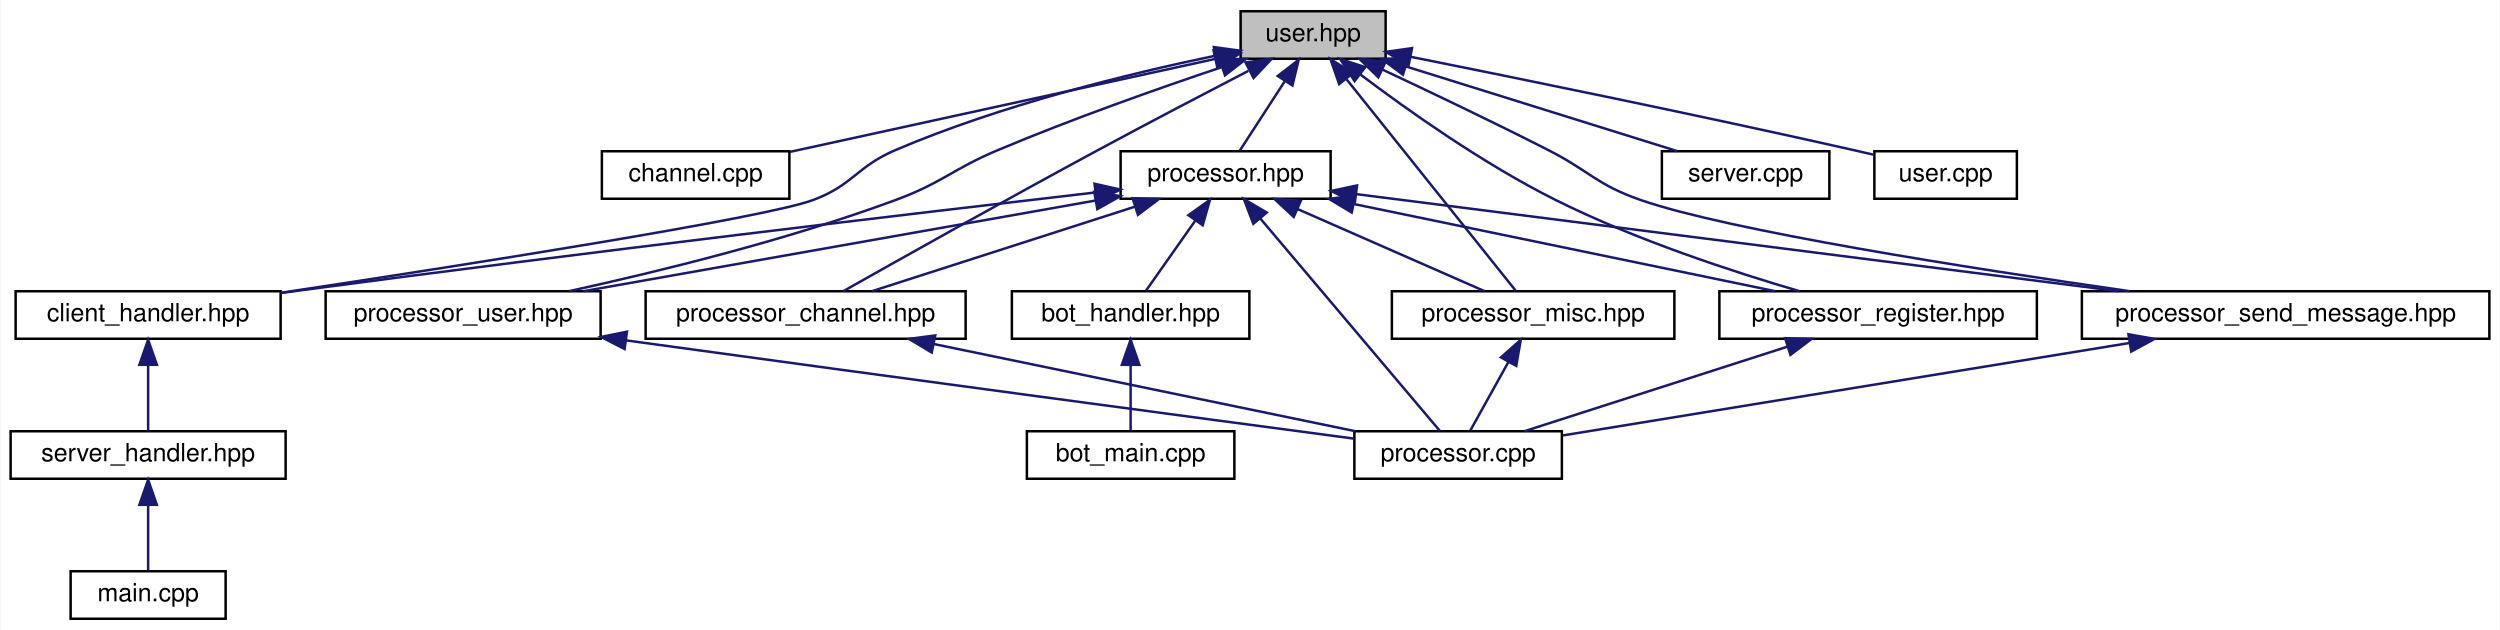
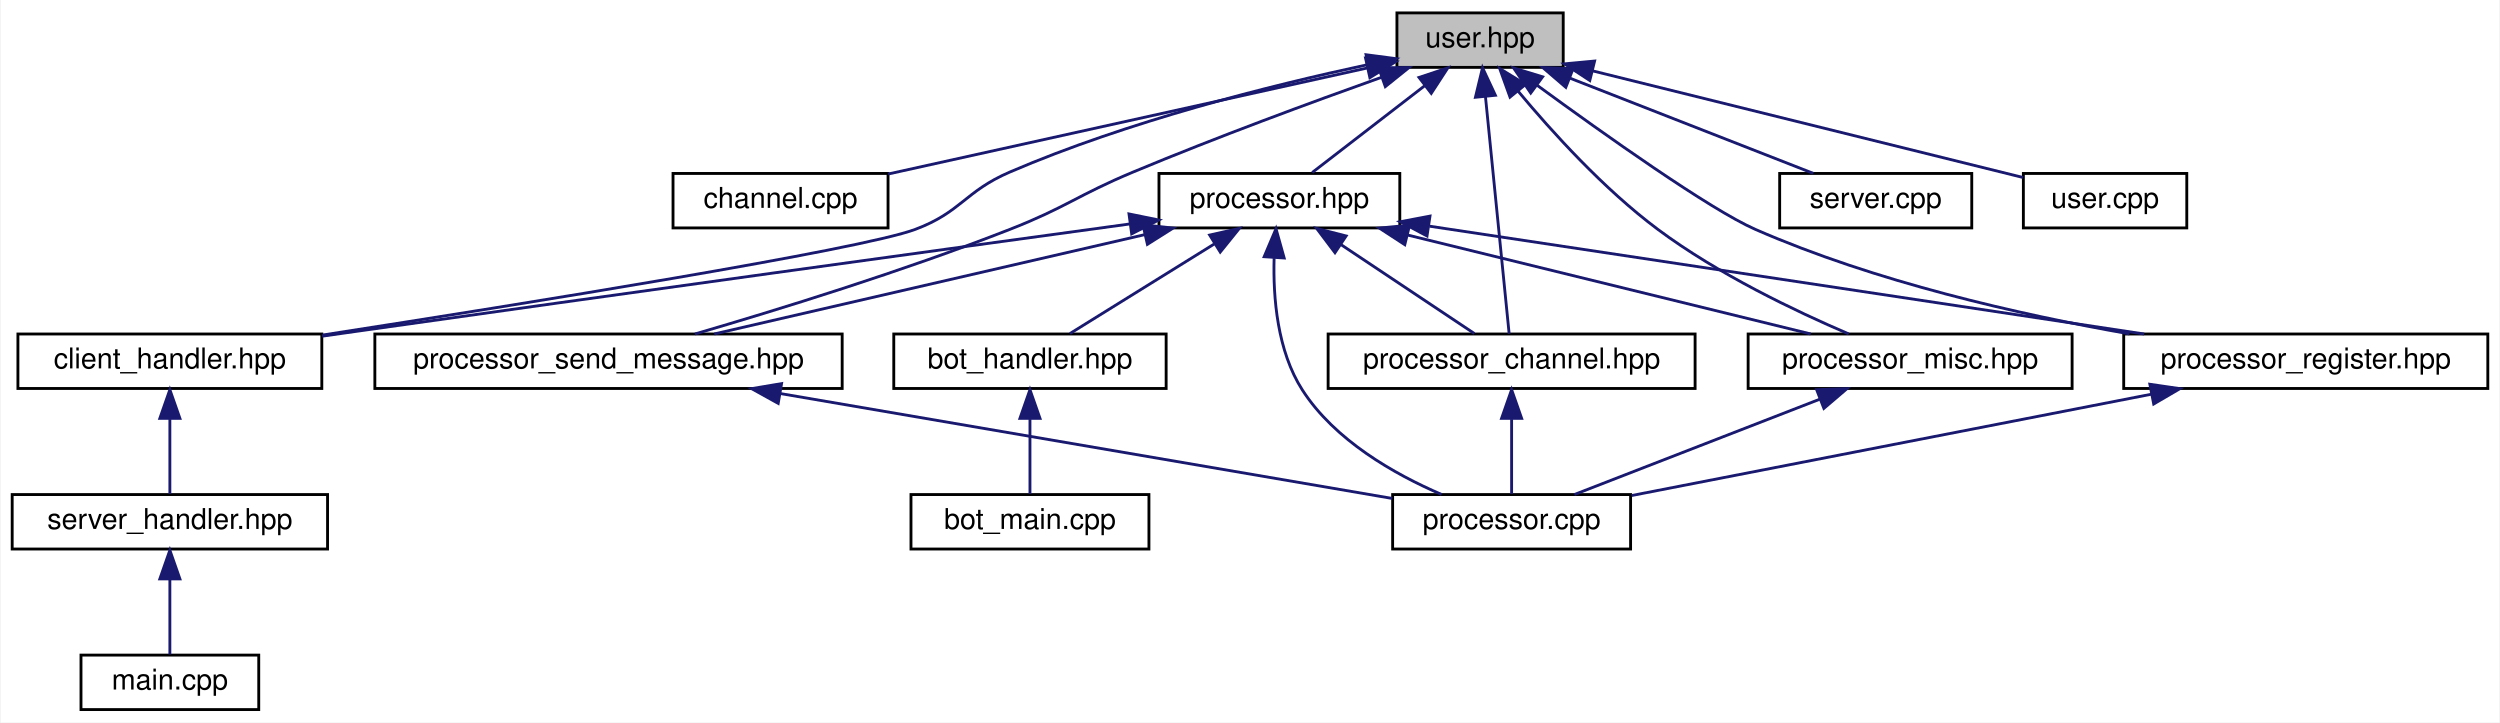
- <svg xmlns="http://www.w3.org/2000/svg" xmlns:xlink="http://www.w3.org/1999/xlink" width="1000pt" height="252pt" viewBox="0.00 0.00 999.50 252.00">
+ <svg xmlns="http://www.w3.org/2000/svg" xmlns:xlink="http://www.w3.org/1999/xlink" width="872pt" height="252pt" viewBox="0.00 0.00 871.50 252.00">
  <g id="graph0" class="graph" transform="scale(1 1) rotate(0) translate(4 248)">
-     <polygon fill="white" stroke="transparent" points="-4,4 -4,-248 995.5,-248 995.5,4 -4,4" />
+     <polygon fill="white" stroke="transparent" points="-4,4 -4,-248 867.5,-248 867.5,4 -4,4" />
    <g id="node1" class="node">
      <g id="a_node1">
        <a xlink:title=" ">
-           <polygon fill="#bfbfbf" stroke="black" points="492,-224.5 492,-243.5 550,-243.5 550,-224.5 492,-224.5" />
-           <text text-anchor="middle" x="521" y="-231.5" font-family="Helvetica,sans-Serif" font-size="10.00">user.hpp</text>
+           <polygon fill="#bfbfbf" stroke="black" points="483,-224.5 483,-243.5 541,-243.5 541,-224.5 483,-224.5" />
+           <text text-anchor="middle" x="512" y="-231.5" font-family="Helvetica,sans-Serif" font-size="10.00">user.hpp</text>
        </a>
      </g>
    </g>
    <g id="node2" class="node">
      <g id="a_node2">
        <a xlink:href="channel_8cpp.html" target="_top" xlink:title=" ">
-           <polygon fill="white" stroke="black" points="236.5,-168.5 236.5,-187.5 311.5,-187.5 311.5,-168.5 236.5,-168.5" />
-           <text text-anchor="middle" x="274" y="-175.5" font-family="Helvetica,sans-Serif" font-size="10.00">channel.cpp</text>
+           <polygon fill="white" stroke="black" points="230.5,-168.5 230.5,-187.5 305.5,-187.5 305.5,-168.5 230.5,-168.5" />
+           <text text-anchor="middle" x="268" y="-175.5" font-family="Helvetica,sans-Serif" font-size="10.00">channel.cpp</text>
        </a>
      </g>
    </g>
    <g id="edge1" class="edge">
-       <path fill="none" stroke="midnightblue" d="M481.66,-224.4C434.97,-214.19 357.7,-197.3 311.73,-187.25" />
-       <polygon fill="midnightblue" stroke="midnightblue" points="481.18,-227.88 491.7,-226.59 482.67,-221.04 481.18,-227.88" />
+       <path fill="none" stroke="midnightblue" d="M472.65,-224.29C426.57,-214.09 350.8,-197.33 305.53,-187.3" />
+       <polygon fill="midnightblue" stroke="midnightblue" points="472.05,-227.74 482.57,-226.49 473.56,-220.91 472.05,-227.74" />
    </g>
    <g id="node3" class="node">
      <g id="a_node3">
        <a xlink:href="client__handler_8hpp.html" target="_top" xlink:title=" ">
          <polygon fill="white" stroke="black" points="2,-112.5 2,-131.5 108,-131.5 108,-112.5 2,-112.5" />
          <text text-anchor="middle" x="55" y="-119.5" font-family="Helvetica,sans-Serif" font-size="10.00">client_handler.hpp</text>
        </a>
      </g>
    </g>
    <g id="edge2" class="edge">
-       <path fill="none" stroke="midnightblue" d="M481.66,-225.67C447.14,-218.48 396.04,-205.97 354,-188 338.23,-181.26 337.07,-173.98 321,-168 301.44,-160.72 180.16,-141.76 108.29,-130.92" />
-       <polygon fill="midnightblue" stroke="midnightblue" points="481.31,-229.17 491.81,-227.73 482.71,-222.31 481.31,-229.17" />
+       <path fill="none" stroke="midnightblue" d="M472.76,-225.44C438.88,-218.17 389.05,-205.66 348,-188 332.25,-181.22 331.06,-174.01 315,-168 295.99,-160.88 178.66,-142.05 108.28,-131.14" />
+       <polygon fill="midnightblue" stroke="midnightblue" points="472.23,-228.91 482.74,-227.53 473.67,-222.06 472.23,-228.91" />
    </g>
    <g id="node6" class="node">
      <g id="a_node6">
        <a xlink:href="processor_8hpp.html" target="_top" xlink:title=" ">
-           <polygon fill="white" stroke="black" points="444,-168.5 444,-187.5 528,-187.5 528,-168.5 444,-168.5" />
-           <text text-anchor="middle" x="486" y="-175.5" font-family="Helvetica,sans-Serif" font-size="10.00">processor.hpp</text>
+           <polygon fill="white" stroke="black" points="400,-168.5 400,-187.5 484,-187.5 484,-168.5 400,-168.5" />
+           <text text-anchor="middle" x="442" y="-175.5" font-family="Helvetica,sans-Serif" font-size="10.00">processor.hpp</text>
        </a>
      </g>
    </g>
    <g id="edge5" class="edge">
-       <path fill="none" stroke="midnightblue" d="M509.7,-215.57C503.68,-206.27 496.53,-195.25 491.67,-187.75" />
-       <polygon fill="midnightblue" stroke="midnightblue" points="506.84,-217.6 515.22,-224.08 512.72,-213.79 506.84,-217.6" />
+       <path fill="none" stroke="midnightblue" d="M492.69,-218.1C480.09,-208.38 464.07,-196.03 453.45,-187.83" />
+       <polygon fill="midnightblue" stroke="midnightblue" points="490.7,-220.99 500.75,-224.32 494.97,-215.44 490.7,-220.99" />
    </g>
    <g id="node10" class="node">
      <g id="a_node10">
        <a xlink:href="processor__channel_8hpp.html" target="_top" xlink:title=" ">
-           <polygon fill="white" stroke="black" points="254,-112.5 254,-131.5 382,-131.5 382,-112.5 254,-112.5" />
-           <text text-anchor="middle" x="318" y="-119.5" font-family="Helvetica,sans-Serif" font-size="10.00">processor_channel.hpp</text>
-         </a>
-       </g>
-     </g>
-     <g id="edge20" class="edge">
-       <path fill="none" stroke="midnightblue" d="M495.1,-219.66C477.99,-210.8 455.09,-198.83 435,-188 398.19,-168.15 355.3,-144.08 333.08,-131.54" />
-       <polygon fill="midnightblue" stroke="midnightblue" points="493.96,-223.01 504.45,-224.5 497.17,-216.79 493.96,-223.01" />
+           <polygon fill="white" stroke="black" points="459,-112.5 459,-131.5 587,-131.5 587,-112.5 459,-112.5" />
+           <text text-anchor="middle" x="523" y="-119.5" font-family="Helvetica,sans-Serif" font-size="10.00">processor_channel.hpp</text>
+         </a>
+       </g>
+     </g>
+     <g id="edge18" class="edge">
+       <path fill="none" stroke="midnightblue" d="M513.87,-214.35C516.27,-190.25 520.37,-149.31 522.14,-131.59" />
+       <polygon fill="midnightblue" stroke="midnightblue" points="510.38,-214.07 512.86,-224.37 517.34,-214.77 510.38,-214.07" />
    </g>
    <g id="node11" class="node">
      <g id="a_node11">
        <a xlink:href="processor__misc_8hpp.html" target="_top" xlink:title=" ">
-           <polygon fill="white" stroke="black" points="552.5,-112.5 552.5,-131.5 665.5,-131.5 665.5,-112.5 552.5,-112.5" />
-           <text text-anchor="middle" x="609" y="-119.5" font-family="Helvetica,sans-Serif" font-size="10.00">processor_misc.hpp</text>
-         </a>
-       </g>
-     </g>
-     <g id="edge21" class="edge">
-       <path fill="none" stroke="midnightblue" d="M534.38,-216.27C553.4,-192.49 587.57,-149.79 602.13,-131.59" />
-       <polygon fill="midnightblue" stroke="midnightblue" points="531.42,-214.37 527.91,-224.37 536.89,-218.75 531.42,-214.37" />
+           <polygon fill="white" stroke="black" points="605.5,-112.5 605.5,-131.5 718.5,-131.5 718.5,-112.5 605.5,-112.5" />
+           <text text-anchor="middle" x="662" y="-119.5" font-family="Helvetica,sans-Serif" font-size="10.00">processor_misc.hpp</text>
+         </a>
+       </g>
+     </g>
+     <g id="edge19" class="edge">
+       <path fill="none" stroke="midnightblue" d="M525.27,-216.19C537.01,-202.09 555.16,-182.05 574,-168 594.91,-152.41 622.01,-139.47 640.58,-131.53" />
+       <polygon fill="midnightblue" stroke="midnightblue" points="522.44,-214.13 518.84,-224.1 527.87,-218.55 522.44,-214.13" />
    </g>
    <g id="node12" class="node">
      <g id="a_node12">
        <a xlink:href="processor__register_8hpp.html" target="_top" xlink:title=" ">
-           <polygon fill="white" stroke="black" points="683.5,-112.5 683.5,-131.5 810.5,-131.5 810.5,-112.5 683.5,-112.5" />
-           <text text-anchor="middle" x="747" y="-119.5" font-family="Helvetica,sans-Serif" font-size="10.00">processor_register.hpp</text>
-         </a>
-       </g>
-     </g>
-     <g id="edge22" class="edge">
-       <path fill="none" stroke="midnightblue" d="M539.86,-218.23C558.79,-203.94 589.19,-182.38 618,-168 649.94,-152.06 688.91,-139.31 715.6,-131.5" />
-       <polygon fill="midnightblue" stroke="midnightblue" points="537.59,-215.56 531.78,-224.42 541.85,-221.12 537.59,-215.56" />
+           <polygon fill="white" stroke="black" points="736.5,-112.5 736.5,-131.5 863.5,-131.5 863.5,-112.5 736.5,-112.5" />
+           <text text-anchor="middle" x="800" y="-119.5" font-family="Helvetica,sans-Serif" font-size="10.00">processor_register.hpp</text>
+         </a>
+       </g>
+     </g>
+     <g id="edge20" class="edge">
+       <path fill="none" stroke="midnightblue" d="M531.81,-218.32C555.03,-201.35 592.3,-174.87 608,-168 649.71,-149.74 699.91,-138.3 738.51,-131.53" />
+       <polygon fill="midnightblue" stroke="midnightblue" points="529.67,-215.55 523.68,-224.3 533.81,-221.2 529.67,-215.55" />
    </g>
    <g id="node13" class="node">
      <g id="a_node13">
        <a xlink:href="processor__send__message_8hpp.html" target="_top" xlink:title=" ">
-           <polygon fill="white" stroke="black" points="828.5,-112.5 828.5,-131.5 991.5,-131.5 991.5,-112.5 828.5,-112.5" />
-           <text text-anchor="middle" x="910" y="-119.5" font-family="Helvetica,sans-Serif" font-size="10.00">processor_send_message.hpp</text>
-         </a>
-       </g>
-     </g>
-     <g id="edge23" class="edge">
-       <path fill="none" stroke="midnightblue" d="M548.69,-220.18C567.51,-211.36 592.9,-199.26 615,-188 631.66,-179.52 634.34,-174.13 652,-168 687.22,-155.77 783.2,-140.74 847.63,-131.52" />
-       <polygon fill="midnightblue" stroke="midnightblue" points="547.08,-217.07 539.5,-224.47 550.04,-223.41 547.08,-217.07" />
+           <polygon fill="white" stroke="black" points="126.5,-112.5 126.5,-131.5 289.5,-131.5 289.5,-112.5 126.5,-112.5" />
+           <text text-anchor="middle" x="208" y="-119.5" font-family="Helvetica,sans-Serif" font-size="10.00">processor_send_message.hpp</text>
+         </a>
+       </g>
+     </g>
+     <g id="edge21" class="edge">
+       <path fill="none" stroke="midnightblue" d="M477.68,-221.06C453.31,-212.37 419.9,-200.07 391,-188 371.55,-179.88 367.63,-175.68 348,-168 310.8,-153.43 266.76,-139.86 238.15,-131.51" />
+       <polygon fill="midnightblue" stroke="midnightblue" points="476.62,-224.39 487.21,-224.43 478.95,-217.79 476.62,-224.39" />
    </g>
    <g id="node14" class="node">
      <g id="a_node14">
-         <a xlink:href="processor__user_8hpp.html" target="_top" xlink:title=" ">
-           <polygon fill="white" stroke="black" points="126,-112.5 126,-131.5 236,-131.5 236,-112.5 126,-112.5" />
-           <text text-anchor="middle" x="181" y="-119.5" font-family="Helvetica,sans-Serif" font-size="10.00">processor_user.hpp</text>
-         </a>
-       </g>
-     </g>
-     <g id="edge24" class="edge">
-       <path fill="none" stroke="midnightblue" d="M484.53,-221.17C459.15,-212.65 424.67,-200.49 395,-188 376.31,-180.13 373.02,-175.03 354,-168 310.48,-151.91 258.79,-139.27 223.32,-131.53" />
-       <polygon fill="midnightblue" stroke="midnightblue" points="483.53,-224.53 494.12,-224.36 485.74,-217.88 483.53,-224.53" />
+         <a xlink:href="server_8cpp.html" target="_top" xlink:title=" ">
+           <polygon fill="white" stroke="black" points="616.5,-168.5 616.5,-187.5 683.5,-187.5 683.5,-168.5 616.5,-168.5" />
+           <text text-anchor="middle" x="650" y="-175.5" font-family="Helvetica,sans-Serif" font-size="10.00">server.cpp</text>
+         </a>
+       </g>
+     </g>
+     <g id="edge22" class="edge">
+       <path fill="none" stroke="midnightblue" d="M543.25,-220.77C569.17,-210.63 605.36,-196.47 628.24,-187.52" />
+       <polygon fill="midnightblue" stroke="midnightblue" points="541.9,-217.54 533.87,-224.44 544.45,-224.06 541.9,-217.54" />
    </g>
    <g id="node15" class="node">
      <g id="a_node15">
-         <a xlink:href="server_8cpp.html" target="_top" xlink:title=" ">
-           <polygon fill="white" stroke="black" points="660.5,-168.5 660.5,-187.5 727.5,-187.5 727.5,-168.5 660.5,-168.5" />
-           <text text-anchor="middle" x="694" y="-175.5" font-family="Helvetica,sans-Serif" font-size="10.00">server.cpp</text>
-         </a>
-       </g>
-     </g>
-     <g id="edge25" class="edge">
-       <path fill="none" stroke="midnightblue" d="M558.05,-221.44C590.66,-211.26 637.41,-196.66 666.72,-187.52" />
-       <polygon fill="midnightblue" stroke="midnightblue" points="556.92,-218.12 548.41,-224.44 559,-224.8 556.92,-218.12" />
-     </g>
-     <g id="node16" class="node">
-       <g id="a_node16">
        <a xlink:href="user_8cpp.html" target="_top" xlink:title=" ">
-           <polygon fill="white" stroke="black" points="745.5,-168.5 745.5,-187.5 802.5,-187.5 802.5,-168.5 745.5,-168.5" />
-           <text text-anchor="middle" x="774" y="-175.5" font-family="Helvetica,sans-Serif" font-size="10.00">user.cpp</text>
-         </a>
-       </g>
-     </g>
-     <g id="edge26" class="edge">
-       <path fill="none" stroke="midnightblue" d="M559.91,-225.3C603.22,-216.63 675.25,-201.94 737,-188 739.71,-187.39 742.52,-186.74 745.34,-186.07" />
-       <polygon fill="midnightblue" stroke="midnightblue" points="559.19,-221.87 550.06,-227.26 560.56,-228.74 559.19,-221.87" />
+           <polygon fill="white" stroke="black" points="701.5,-168.5 701.5,-187.5 758.5,-187.5 758.5,-168.5 701.5,-168.5" />
+           <text text-anchor="middle" x="730" y="-175.5" font-family="Helvetica,sans-Serif" font-size="10.00">user.cpp</text>
+         </a>
+       </g>
+     </g>
+     <g id="edge23" class="edge">
+       <path fill="none" stroke="midnightblue" d="M551.29,-223.27C594.53,-212.56 662.99,-195.6 701.41,-186.08" />
+       <polygon fill="midnightblue" stroke="midnightblue" points="550.27,-219.92 541.4,-225.72 551.95,-226.71 550.27,-219.92" />
    </g>
    <g id="node4" class="node">
      <g id="a_node4">
        <a xlink:href="server__handler_8hpp.html" target="_top" xlink:title=" ">
          <polygon fill="white" stroke="black" points="0,-56.5 0,-75.5 110,-75.5 110,-56.5 0,-56.5" />
          <text text-anchor="middle" x="55" y="-63.5" font-family="Helvetica,sans-Serif" font-size="10.00">server_handler.hpp</text>
        </a>
      </g>
    </g>
    <g id="edge3" class="edge">
      <path fill="none" stroke="midnightblue" d="M55,-101.8C55,-92.91 55,-82.78 55,-75.75" />
      <polygon fill="midnightblue" stroke="midnightblue" points="51.5,-102.08 55,-112.08 58.5,-102.08 51.5,-102.08" />
    </g>
    <g id="node5" class="node">
      <g id="a_node5">
        <a xlink:href="main_8cpp.html" target="_top" xlink:title=" ">
          <polygon fill="white" stroke="black" points="24,-0.5 24,-19.5 86,-19.5 86,-0.5 24,-0.5" />
          <text text-anchor="middle" x="55" y="-7.5" font-family="Helvetica,sans-Serif" font-size="10.00">main.cpp</text>
        </a>
      </g>
    </g>
    <g id="edge4" class="edge">
      <path fill="none" stroke="midnightblue" d="M55,-45.8C55,-36.91 55,-26.78 55,-19.75" />
      <polygon fill="midnightblue" stroke="midnightblue" points="51.5,-46.08 55,-56.08 58.5,-46.08 51.5,-46.08" />
    </g>
    <g id="edge8" class="edge">
-       <path fill="none" stroke="midnightblue" d="M433.8,-171.01C362.27,-162.72 229.8,-147.06 117,-132 114.09,-131.61 111.1,-131.2 108.09,-130.79" />
-       <polygon fill="midnightblue" stroke="midnightblue" points="433.57,-174.51 443.9,-172.18 434.37,-167.56 433.57,-174.51" />
+       <path fill="none" stroke="midnightblue" d="M389.65,-169.86C325.4,-161.07 213.16,-145.64 117,-132 114.09,-131.59 111.11,-131.16 108.1,-130.73" />
+       <polygon fill="midnightblue" stroke="midnightblue" points="389.54,-173.38 399.92,-171.26 390.48,-166.44 389.54,-173.38" />
    </g>
    <g id="node7" class="node">
      <g id="a_node7">
        <a xlink:href="bot__handler_8hpp.html" target="_top" xlink:title=" ">
-           <polygon fill="white" stroke="black" points="400.5,-112.5 400.5,-131.5 495.5,-131.5 495.5,-112.5 400.5,-112.5" />
-           <text text-anchor="middle" x="448" y="-119.5" font-family="Helvetica,sans-Serif" font-size="10.00">bot_handler.hpp</text>
+           <polygon fill="white" stroke="black" points="307.5,-112.5 307.5,-131.5 402.5,-131.5 402.5,-112.5 307.5,-112.5" />
+           <text text-anchor="middle" x="355" y="-119.5" font-family="Helvetica,sans-Serif" font-size="10.00">bot_handler.hpp</text>
        </a>
      </g>
    </g>
    <g id="edge6" class="edge">
-       <path fill="none" stroke="midnightblue" d="M473.94,-159.86C467.36,-150.5 459.49,-139.33 454.16,-131.75" />
-       <polygon fill="midnightblue" stroke="midnightblue" points="471.11,-161.92 479.73,-168.08 476.83,-157.89 471.11,-161.92" />
+       <path fill="none" stroke="midnightblue" d="M419.28,-162.9C403.33,-153 382.5,-140.07 368.94,-131.65" />
+       <polygon fill="midnightblue" stroke="midnightblue" points="417.68,-166.02 428.02,-168.32 421.37,-160.08 417.68,-166.02" />
    </g>
    <g id="node9" class="node">
      <g id="a_node9">
        <a xlink:href="processor_8cpp.html" target="_top" xlink:title=" ">
-           <polygon fill="white" stroke="black" points="537.5,-56.5 537.5,-75.5 620.5,-75.5 620.5,-56.5 537.5,-56.5" />
-           <text text-anchor="middle" x="579" y="-63.5" font-family="Helvetica,sans-Serif" font-size="10.00">processor.cpp</text>
+           <polygon fill="white" stroke="black" points="481.5,-56.5 481.5,-75.5 564.5,-75.5 564.5,-56.5 481.5,-56.5" />
+           <text text-anchor="middle" x="523" y="-63.5" font-family="Helvetica,sans-Serif" font-size="10.00">processor.cpp</text>
        </a>
      </g>
    </g>
    <g id="edge9" class="edge">
-       <path fill="none" stroke="midnightblue" d="M499.88,-160.59C519.93,-136.87 556.28,-93.87 571.74,-75.59" />
-       <polygon fill="midnightblue" stroke="midnightblue" points="497.08,-158.47 493.3,-168.37 502.43,-162.99 497.08,-158.47" />
+       <path fill="none" stroke="midnightblue" d="M440.16,-157.95C439.77,-144.15 441.27,-125.61 450,-112 461.26,-94.46 482.03,-82.64 498.55,-75.54" />
+       <polygon fill="midnightblue" stroke="midnightblue" points="436.69,-158.46 440.82,-168.21 443.67,-158.01 436.69,-158.46" />
    </g>
    <g id="edge10" class="edge">
-       <path fill="none" stroke="midnightblue" d="M449.61,-165.3C417.96,-155.13 372.83,-140.62 344.5,-131.52" />
-       <polygon fill="midnightblue" stroke="midnightblue" points="448.79,-168.72 459.38,-168.44 450.93,-162.05 448.79,-168.72" />
+       <path fill="none" stroke="midnightblue" d="M463.57,-162.62C478.36,-152.76 497.51,-139.99 510.02,-131.65" />
+       <polygon fill="midnightblue" stroke="midnightblue" points="461.39,-159.86 455.01,-168.32 465.28,-165.69 461.39,-159.86" />
    </g>
    <g id="edge12" class="edge">
-       <path fill="none" stroke="midnightblue" d="M514.77,-164.37C537.81,-154.26 569.48,-140.35 589.6,-131.52" />
-       <polygon fill="midnightblue" stroke="midnightblue" points="513.24,-161.22 505.49,-168.44 516.05,-167.63 513.24,-161.22" />
+       <path fill="none" stroke="midnightblue" d="M486.72,-166.02C528.28,-155.82 589.31,-140.84 627.3,-131.52" />
+       <polygon fill="midnightblue" stroke="midnightblue" points="485.74,-162.66 476.86,-168.44 487.41,-169.46 485.74,-162.66" />
    </g>
    <g id="edge14" class="edge">
-       <path fill="none" stroke="midnightblue" d="M537.19,-166.41C586.51,-156.2 660.19,-140.96 705.84,-131.52" />
-       <polygon fill="midnightblue" stroke="midnightblue" points="536.44,-162.99 527.36,-168.44 537.86,-169.84 536.44,-162.99" />
+       <path fill="none" stroke="midnightblue" d="M494.37,-169.1C560.9,-159.07 675.27,-141.81 743.64,-131.5" />
+       <polygon fill="midnightblue" stroke="midnightblue" points="493.49,-165.69 484.12,-170.65 494.53,-172.62 493.49,-165.69" />
    </g>
    <g id="edge16" class="edge">
-       <path fill="none" stroke="midnightblue" d="M538.14,-170.36C614.95,-160.58 758.54,-142.29 843.05,-131.53" />
-       <polygon fill="midnightblue" stroke="midnightblue" points="537.68,-166.89 528.2,-171.62 538.57,-173.83 537.68,-166.89" />
-     </g>
-     <g id="edge18" class="edge">
-       <path fill="none" stroke="midnightblue" d="M433.96,-167.79C376.57,-157.63 284.99,-141.41 229.19,-131.53" />
-       <polygon fill="midnightblue" stroke="midnightblue" points="433.45,-171.25 443.91,-169.55 434.67,-164.36 433.45,-171.25" />
+       <path fill="none" stroke="midnightblue" d="M395,-166.15C350.78,-155.95 285.48,-140.88 244.9,-131.52" />
+       <polygon fill="midnightblue" stroke="midnightblue" points="394.39,-169.61 404.92,-168.44 395.97,-162.78 394.39,-169.61" />
    </g>
    <g id="node8" class="node">
      <g id="a_node8">
        <a xlink:href="bot__main_8cpp.html" target="_top" xlink:title=" ">
-           <polygon fill="white" stroke="black" points="406.5,-56.5 406.5,-75.5 489.5,-75.5 489.5,-56.5 406.5,-56.5" />
-           <text text-anchor="middle" x="448" y="-63.5" font-family="Helvetica,sans-Serif" font-size="10.00">bot_main.cpp</text>
+           <polygon fill="white" stroke="black" points="313.5,-56.5 313.5,-75.5 396.5,-75.5 396.5,-56.5 313.5,-56.5" />
+           <text text-anchor="middle" x="355" y="-63.5" font-family="Helvetica,sans-Serif" font-size="10.00">bot_main.cpp</text>
        </a>
      </g>
    </g>
    <g id="edge7" class="edge">
-       <path fill="none" stroke="midnightblue" d="M448,-101.8C448,-92.91 448,-82.78 448,-75.75" />
-       <polygon fill="midnightblue" stroke="midnightblue" points="444.5,-102.08 448,-112.08 451.5,-102.08 444.5,-102.08" />
+       <path fill="none" stroke="midnightblue" d="M355,-101.8C355,-92.91 355,-82.78 355,-75.75" />
+       <polygon fill="midnightblue" stroke="midnightblue" points="351.5,-102.08 355,-112.08 358.5,-102.08 351.5,-102.08" />
    </g>
    <g id="edge11" class="edge">
-       <path fill="none" stroke="midnightblue" d="M369.19,-110.41C418.51,-100.2 492.19,-84.96 537.84,-75.52" />
-       <polygon fill="midnightblue" stroke="midnightblue" points="368.44,-106.99 359.36,-112.44 369.86,-113.84 368.44,-106.99" />
+       <path fill="none" stroke="midnightblue" d="M523,-101.8C523,-92.91 523,-82.78 523,-75.75" />
+       <polygon fill="midnightblue" stroke="midnightblue" points="519.5,-102.08 523,-112.08 526.5,-102.08 519.5,-102.08" />
    </g>
    <g id="edge13" class="edge">
-       <path fill="none" stroke="midnightblue" d="M599.15,-103.27C594.03,-94.05 587.98,-83.17 583.86,-75.75" />
-       <polygon fill="midnightblue" stroke="midnightblue" points="596.13,-105.04 604.05,-112.08 602.25,-101.64 596.13,-105.04" />
+       <path fill="none" stroke="midnightblue" d="M630.52,-108.77C604.41,-98.63 567.96,-84.47 544.92,-75.52" />
+       <polygon fill="midnightblue" stroke="midnightblue" points="629.39,-112.08 639.98,-112.44 631.92,-105.56 629.39,-112.08" />
    </g>
    <g id="edge15" class="edge">
-       <path fill="none" stroke="midnightblue" d="M710.61,-109.3C678.96,-99.13 633.83,-84.62 605.5,-75.52" />
-       <polygon fill="midnightblue" stroke="midnightblue" points="709.79,-112.72 720.38,-112.44 711.93,-106.05 709.79,-112.72" />
+       <path fill="none" stroke="midnightblue" d="M746.21,-110.51C693.2,-100.18 613.32,-84.61 564.87,-75.16" />
+       <polygon fill="midnightblue" stroke="midnightblue" points="745.62,-113.97 756.11,-112.44 746.96,-107.09 745.62,-113.97" />
    </g>
    <g id="edge17" class="edge">
-       <path fill="none" stroke="midnightblue" d="M847.63,-110.82C781.2,-99.99 677.94,-83.14 620.72,-73.81" />
-       <polygon fill="midnightblue" stroke="midnightblue" points="847.12,-114.29 857.55,-112.44 848.25,-107.38 847.12,-114.29" />
-     </g>
-     <g id="edge19" class="edge">
-       <path fill="none" stroke="midnightblue" d="M246.2,-111.84C357.41,-96.55 475.97,-80.7 537.33,-72.54" />
-       <polygon fill="midnightblue" stroke="midnightblue" points="245.58,-108.39 236.16,-113.22 246.54,-115.33 245.58,-108.39" />
+       <path fill="none" stroke="midnightblue" d="M268.02,-110.71C330.51,-100 426.75,-83.5 481.37,-74.14" />
+       <polygon fill="midnightblue" stroke="midnightblue" points="267.18,-107.3 257.91,-112.44 268.36,-114.2 267.18,-107.3" />
    </g>
  </g>
</svg>
